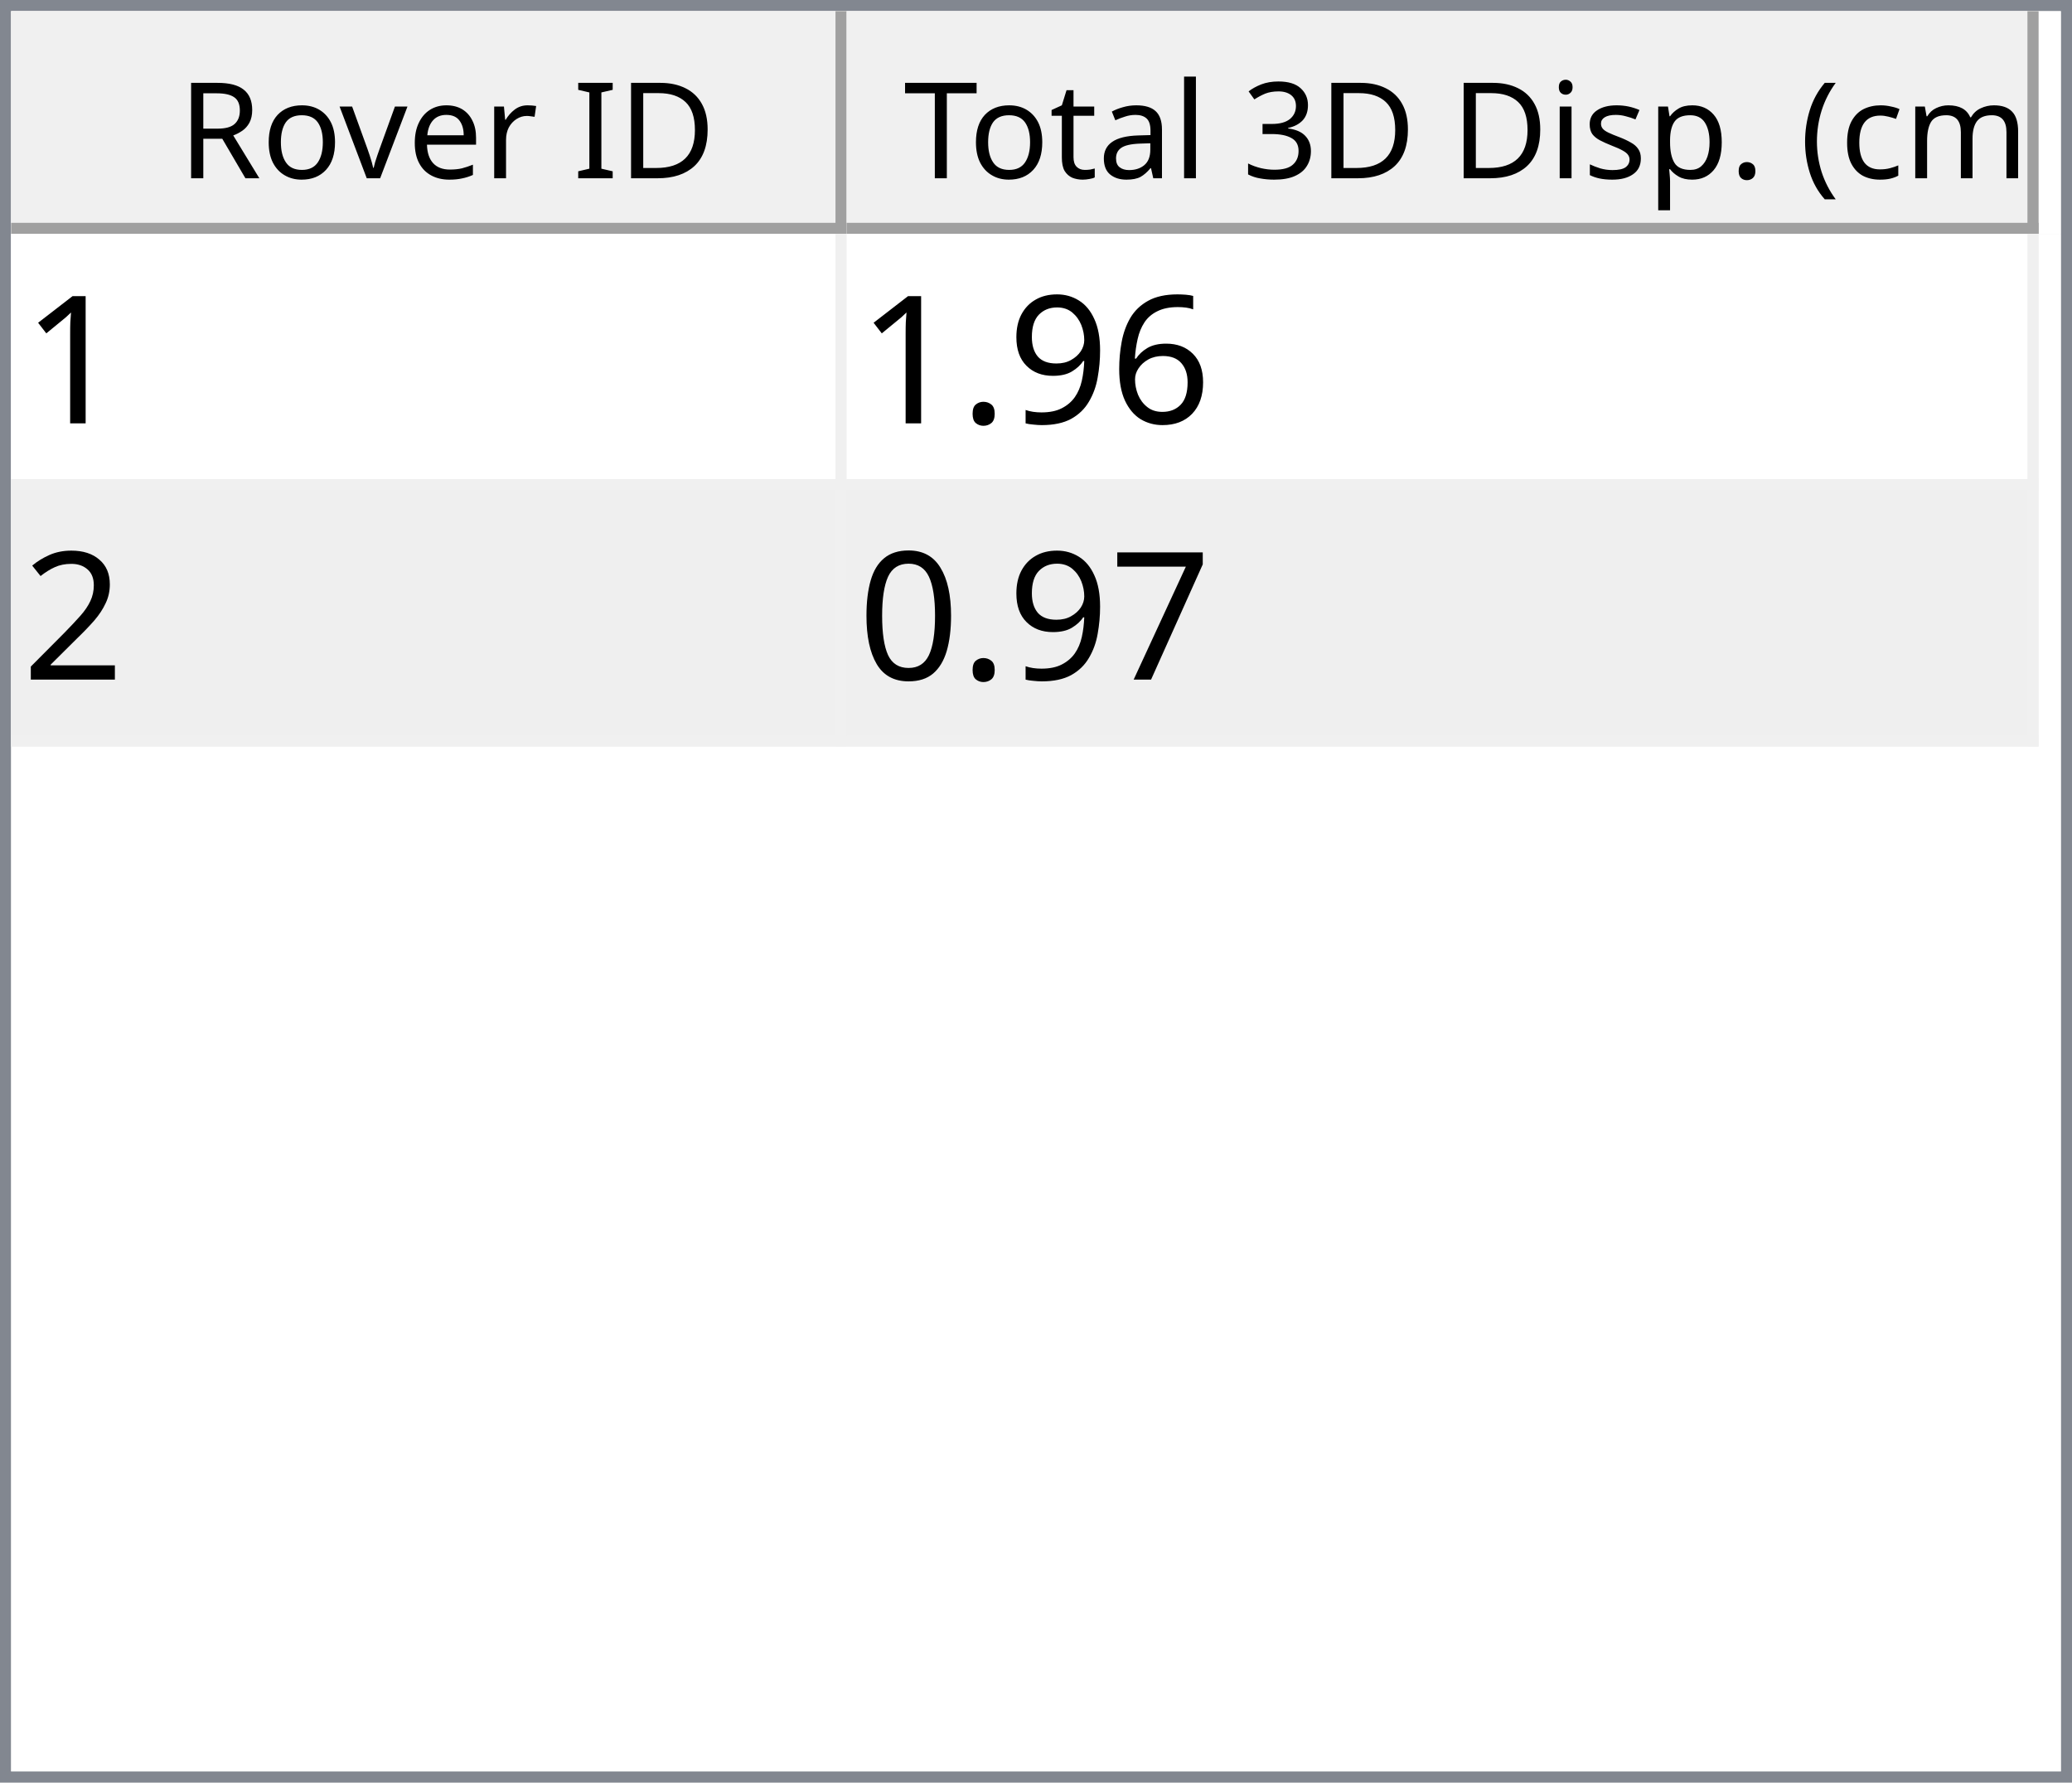
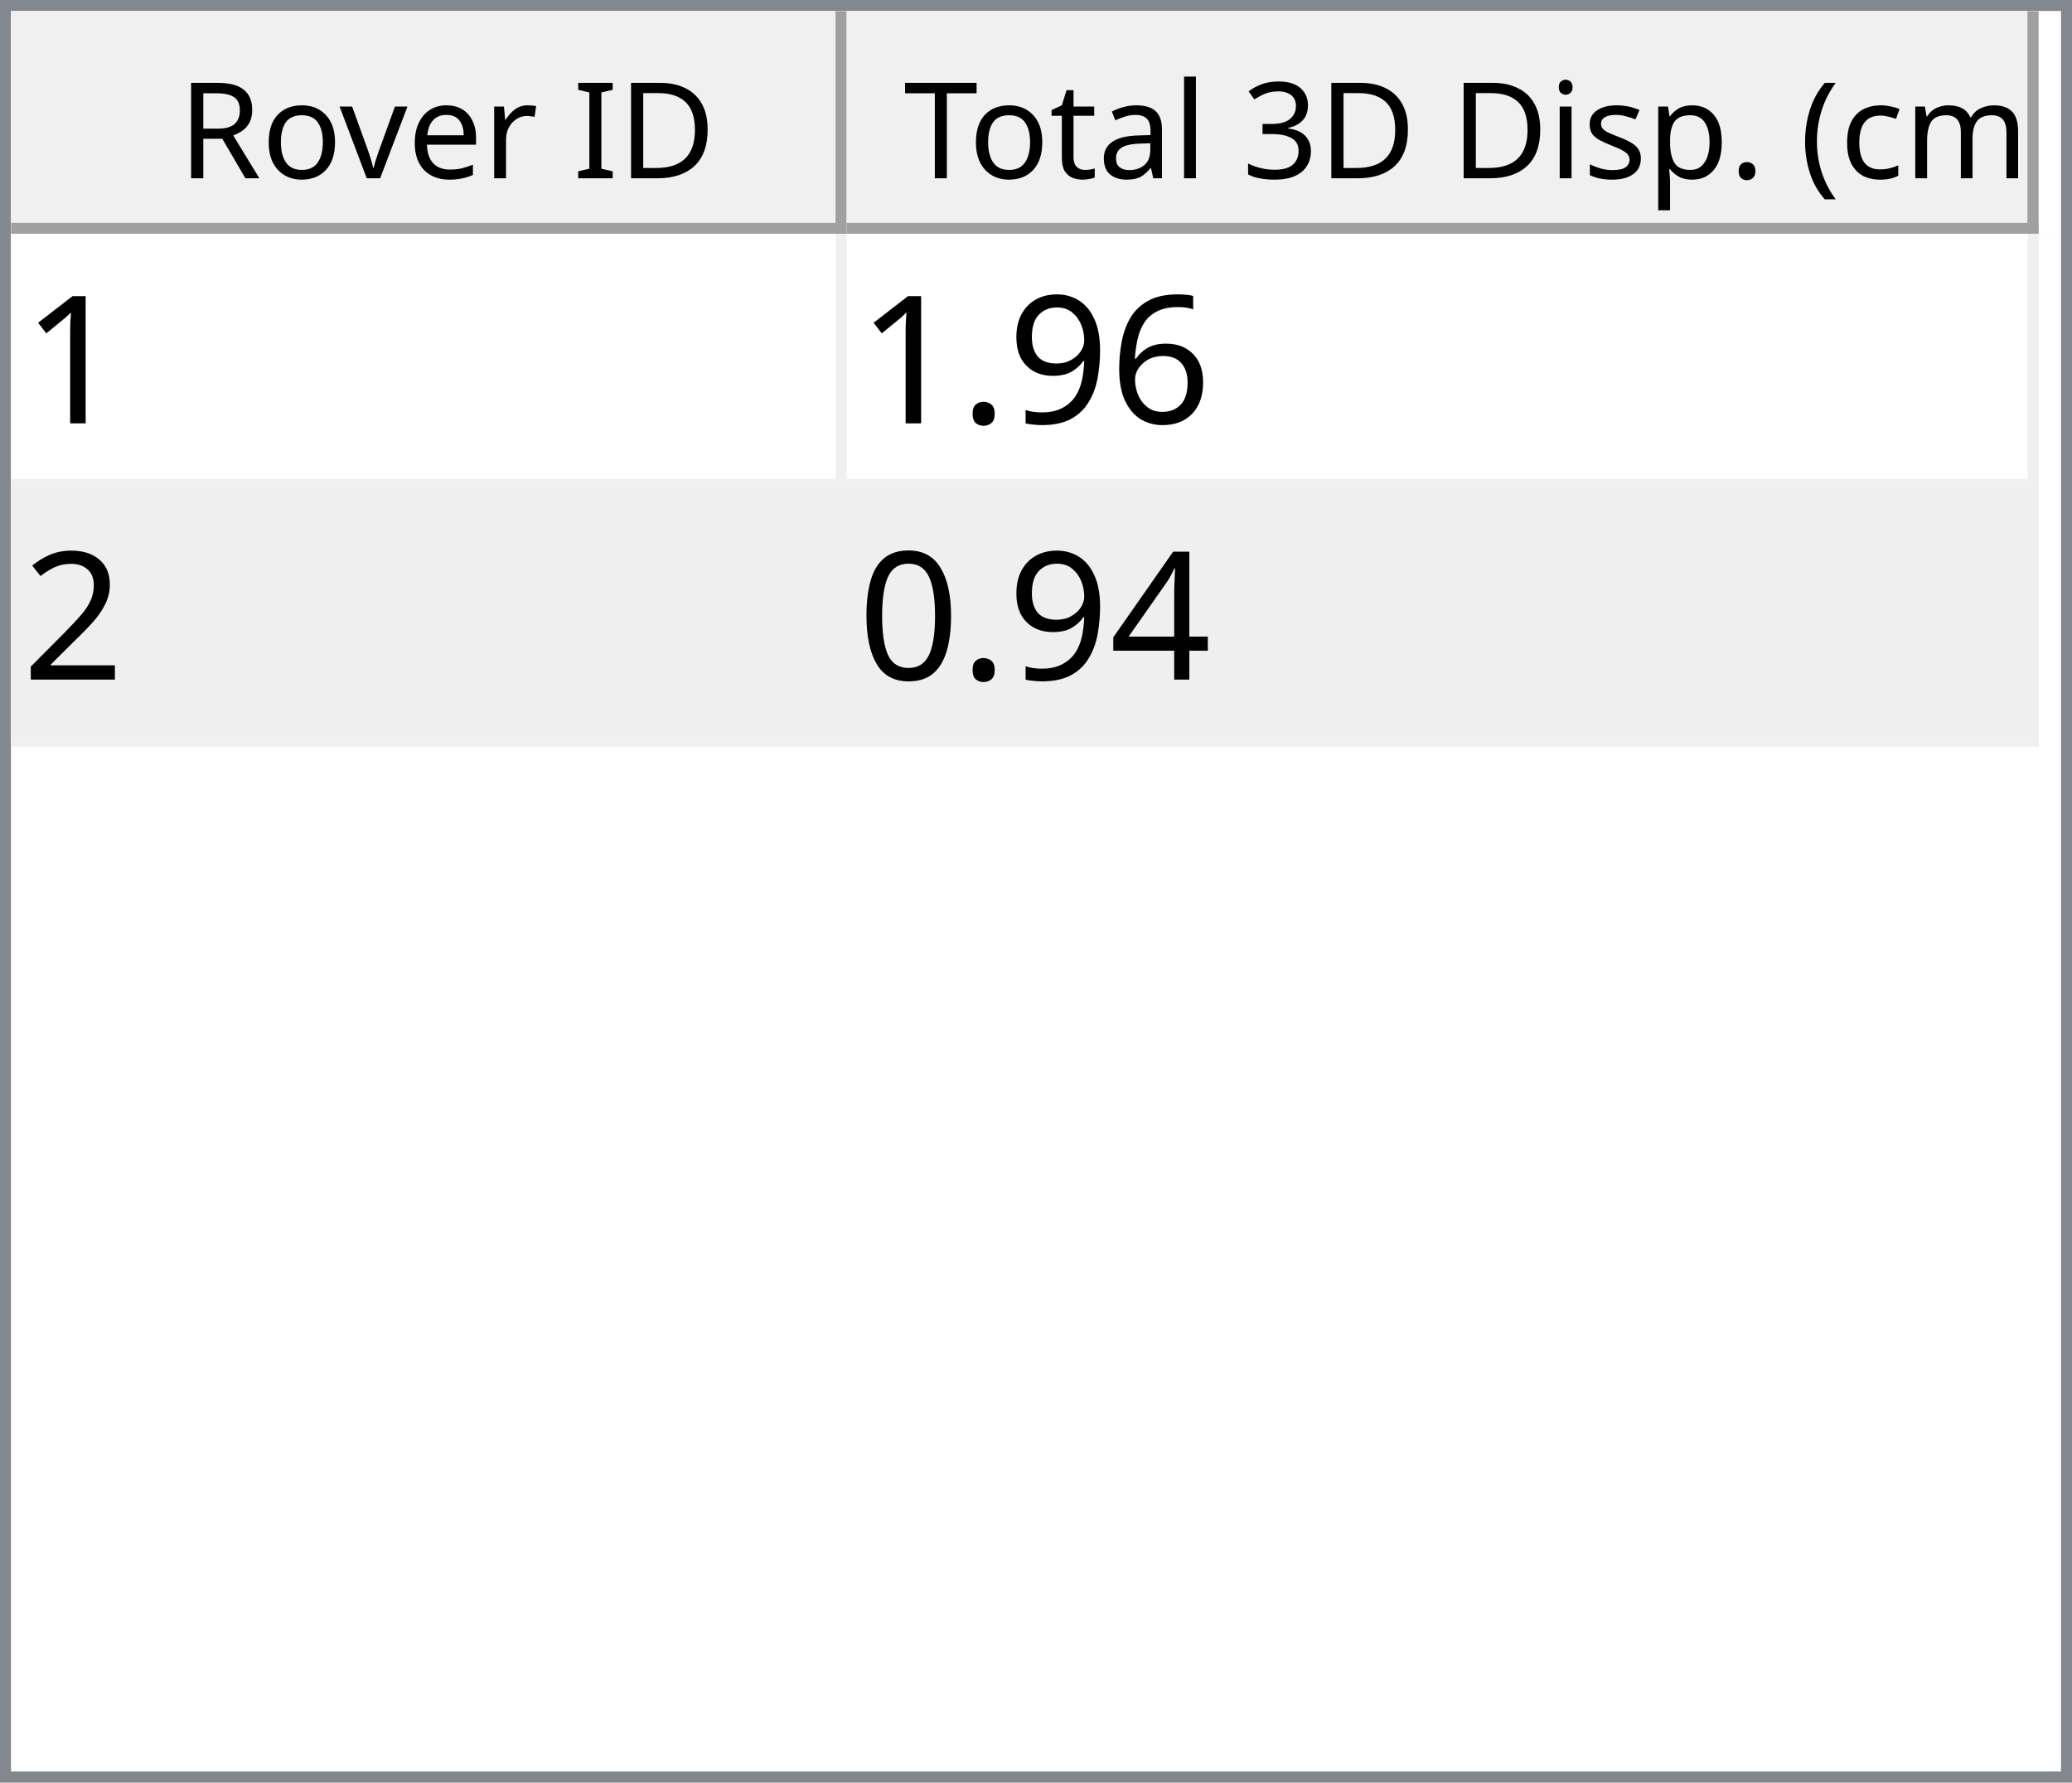
<svg xmlns="http://www.w3.org/2000/svg" style="fill-opacity:1; color-rendering:auto; color-interpolation:auto; text-rendering:auto; stroke:black; stroke-linecap:square; stroke-miterlimit:10; shape-rendering:auto; stroke-opacity:1; fill:black; stroke-dasharray:none; font-weight:normal; stroke-width:1; font-family:'Dialog'; font-style:normal; stroke-linejoin:miter; font-size:12px; stroke-dashoffset:0; image-rendering:auto;" width="186" height="160">
  <defs id="genericDefs" />
  <g>
    <defs id="defs1">
      <clipPath clipPathUnits="userSpaceOnUse" id="clipPath1">
        <path d="M0 0 L186 0 L186 160 L0 160 L0 0 Z" />
      </clipPath>
      <clipPath clipPathUnits="userSpaceOnUse" id="clipPath2">
        <path d="M0 0 L0 160 L186 160 L186 0 Z" />
      </clipPath>
      <clipPath clipPathUnits="userSpaceOnUse" id="clipPath3">
        <path d="M0 0 L0 20 L184 20 L184 0 Z" />
      </clipPath>
      <clipPath clipPathUnits="userSpaceOnUse" id="clipPath4">
        <path d="M0 0 L0 20 L75 20 L75 0 Z" />
      </clipPath>
      <clipPath clipPathUnits="userSpaceOnUse" id="clipPath5">
        <path d="M1 1 L1 19 L74 19 L74 1 Z" />
      </clipPath>
      <clipPath clipPathUnits="userSpaceOnUse" id="clipPath6">
        <path d="M0 0 L0 18 L73 18 L73 0 Z" />
      </clipPath>
      <clipPath clipPathUnits="userSpaceOnUse" id="clipPath7">
        <path d="M-0.5 -0.5 L-0.5 19.5 L74.5 19.5 L74.5 -0.5 Z" />
      </clipPath>
      <clipPath clipPathUnits="userSpaceOnUse" id="clipPath8">
        <path d="M0 0 L0 20 L107 20 L107 0 Z" />
      </clipPath>
      <clipPath clipPathUnits="userSpaceOnUse" id="clipPath9">
        <path d="M1 1 L1 19 L106 19 L106 1 Z" />
      </clipPath>
      <clipPath clipPathUnits="userSpaceOnUse" id="clipPath10">
        <path d="M0 0 L0 18 L105 18 L105 0 Z" />
      </clipPath>
      <clipPath clipPathUnits="userSpaceOnUse" id="clipPath11">
        <path d="M-0.5 -0.5 L-0.5 19.5 L106.5 19.5 L106.5 -0.5 Z" />
      </clipPath>
      <clipPath clipPathUnits="userSpaceOnUse" id="clipPath12">
        <path d="M0 0 L0 138 L184 138 L184 0 Z" />
      </clipPath>
      <clipPath clipPathUnits="userSpaceOnUse" id="clipPath13">
        <path d="M0 0 L0 46 L182 46 L182 0 Z" />
      </clipPath>
      <clipPath clipPathUnits="userSpaceOnUse" id="clipPath14">
        <path d="M-0.5 -0.5 L-0.5 45.5 L181.5 45.5 L181.5 -0.5 Z" />
      </clipPath>
      <clipPath clipPathUnits="userSpaceOnUse" id="clipPath15">
        <path d="M0 0 L0 22 L74 22 L74 0 Z" />
      </clipPath>
      <clipPath clipPathUnits="userSpaceOnUse" id="clipPath16">
        <path d="M0 0 L0 22 L106 22 L106 0 Z" />
      </clipPath>
      <font horiz-adv-x="64.551" id="font1">
        <font-face ascent="107.91" descent="25.098" units-per-em="100" style="font-style:normal; font-family:Segoe UI; font-weight:normal;" />
        <missing-glyph horiz-adv-x="64.551" d="M8.109 0 L8.109 68.266 L56.453 68.266 L56.453 0 L8.109 0 ZM15.328 7.234 L49.219 7.234 L49.219 61.031 L15.328 61.031 L15.328 7.234 Z" />
        <glyph unicode="D" horiz-adv-x="70.117" d="M9.188 0 L9.188 70.016 L28.516 70.016 Q65.531 70.016 65.531 35.891 Q65.531 19.672 55.25 9.836 Q44.969 0 27.734 0 L9.188 0 ZM17.391 62.594 L17.391 7.422 L27.828 7.422 Q41.609 7.422 49.273 14.797 Q56.938 22.172 56.938 35.688 Q56.938 62.594 28.328 62.594 L17.391 62.594 Z" />
        <glyph unicode="I" horiz-adv-x="26.611" d="M17.391 0 L9.188 0 L9.188 70.016 L17.391 70.016 L17.391 0 Z" />
        <glyph unicode=" " horiz-adv-x="27.393" d="" />
        <glyph unicode="r" horiz-adv-x="34.766" d="M34.188 41.891 Q32.078 43.5 28.125 43.5 Q23 43.5 19.555 38.672 Q16.109 33.844 16.109 25.484 L16.109 0 L8.109 0 L8.109 50 L16.109 50 L16.109 39.703 L16.312 39.703 Q18.016 44.969 21.531 47.922 Q25.047 50.875 29.391 50.875 Q32.516 50.875 34.188 50.203 L34.188 41.891 Z" />
        <glyph unicode="e" horiz-adv-x="52.295" d="M48.297 23 L12.984 23 Q13.188 14.656 17.484 10.109 Q21.781 5.562 29.297 5.562 Q37.75 5.562 44.828 11.141 L44.828 3.609 Q38.234 -1.172 27.391 -1.172 Q16.797 -1.172 10.742 5.641 Q4.688 12.453 4.688 24.812 Q4.688 36.469 11.305 43.82 Q17.922 51.172 27.734 51.172 Q37.547 51.172 42.922 44.828 Q48.297 38.484 48.297 27.203 L48.297 23 ZM40.094 29.781 Q40.047 36.719 36.75 40.578 Q33.453 44.438 27.594 44.438 Q21.922 44.438 17.969 40.383 Q14.016 36.328 13.094 29.781 L40.094 29.781 Z" />
        <glyph unicode="v" horiz-adv-x="47.9" d="M47.406 50 L27.484 0 L19.625 0 L0.688 50 L9.469 50 L22.172 13.672 Q23.578 9.672 23.922 6.688 L24.125 6.688 Q24.609 10.453 25.688 13.484 L38.969 50 L47.406 50 Z" />
        <glyph unicode="o" horiz-adv-x="58.594" d="M29 -1.172 Q17.922 -1.172 11.305 5.836 Q4.688 12.844 4.688 24.422 Q4.688 37.016 11.57 44.094 Q18.453 51.172 30.172 51.172 Q41.359 51.172 47.633 44.289 Q53.906 37.406 53.906 25.203 Q53.906 13.234 47.141 6.031 Q40.375 -1.172 29 -1.172 ZM29.594 44.438 Q21.875 44.438 17.383 39.188 Q12.891 33.938 12.891 24.703 Q12.891 15.828 17.43 10.695 Q21.969 5.562 29.594 5.562 Q37.359 5.562 41.531 10.594 Q45.703 15.625 45.703 24.906 Q45.703 34.281 41.531 39.359 Q37.359 44.438 29.594 44.438 Z" />
        <glyph unicode="R" horiz-adv-x="59.814" d="M59.375 0 L49.609 0 L37.891 19.625 Q36.281 22.359 34.766 24.289 Q33.25 26.219 31.664 27.438 Q30.078 28.656 28.25 29.219 Q26.422 29.781 24.125 29.781 L17.391 29.781 L17.391 0 L9.188 0 L9.188 70.016 L30.078 70.016 Q34.672 70.016 38.555 68.867 Q42.438 67.719 45.289 65.375 Q48.141 63.031 49.758 59.547 Q51.375 56.062 51.375 51.375 Q51.375 47.703 50.273 44.656 Q49.172 41.609 47.148 39.211 Q45.125 36.812 42.266 35.133 Q39.406 33.453 35.844 32.516 L35.844 32.328 Q37.594 31.547 38.891 30.547 Q40.188 29.547 41.359 28.18 Q42.531 26.812 43.68 25.078 Q44.828 23.344 46.234 21.047 L59.375 0 ZM17.391 62.594 L17.391 37.203 L28.516 37.203 Q31.594 37.203 34.203 38.133 Q36.812 39.062 38.719 40.797 Q40.625 42.531 41.703 45.047 Q42.781 47.562 42.781 50.688 Q42.781 56.297 39.141 59.445 Q35.5 62.594 28.609 62.594 L17.391 62.594 Z" />
        <glyph unicode=")" horiz-adv-x="30.176" d="M8.297 -15.922 L1.172 -15.922 Q16.406 2.344 16.406 26.812 Q16.406 51.469 1.078 70.016 L8.297 70.016 Q23.531 52.156 23.531 26.703 Q23.531 1.375 8.297 -15.922 Z" />
        <glyph unicode="m" horiz-adv-x="86.133" d="M79.109 0 L71.094 0 L71.094 28.719 Q71.094 37.016 68.531 40.727 Q65.969 44.438 59.906 44.438 Q54.781 44.438 51.195 39.75 Q47.609 35.062 47.609 28.516 L47.609 0 L39.594 0 L39.594 29.688 Q39.594 44.438 28.219 44.438 Q22.953 44.438 19.531 40.016 Q16.109 35.594 16.109 28.516 L16.109 0 L8.109 0 L8.109 50 L16.109 50 L16.109 42.094 L16.312 42.094 Q21.625 51.172 31.844 51.172 Q36.969 51.172 40.773 48.312 Q44.578 45.453 46 40.828 Q51.562 51.172 62.594 51.172 Q79.109 51.172 79.109 30.812 L79.109 0 Z" />
        <glyph unicode="c" horiz-adv-x="46.191" d="M42.188 2.297 Q36.422 -1.172 28.516 -1.172 Q17.828 -1.172 11.258 5.789 Q4.688 12.75 4.688 23.828 Q4.688 36.188 11.766 43.68 Q18.844 51.172 30.672 51.172 Q37.25 51.172 42.281 48.734 L42.281 40.531 Q36.719 44.438 30.375 44.438 Q22.703 44.438 17.797 38.945 Q12.891 33.453 12.891 24.516 Q12.891 15.719 17.508 10.641 Q22.125 5.562 29.891 5.562 Q36.422 5.562 42.188 9.906 L42.188 2.297 Z" />
        <glyph unicode="(" horiz-adv-x="30.176" d="M29.109 -15.922 L21.969 -15.922 Q6.844 1.375 6.844 26.703 Q6.844 52.156 21.969 70.016 L29.203 70.016 Q13.875 51.469 13.875 26.812 Q13.875 2.344 29.109 -15.922 Z" />
        <glyph unicode="." horiz-adv-x="21.68" d="M10.891 -1.078 Q8.641 -1.078 7.055 0.539 Q5.469 2.156 5.469 4.391 Q5.469 6.641 7.055 8.273 Q8.641 9.906 10.891 9.906 Q13.188 9.906 14.797 8.273 Q16.406 6.641 16.406 4.391 Q16.406 2.156 14.797 0.539 Q13.188 -1.078 10.891 -1.078 Z" />
        <glyph unicode="p" horiz-adv-x="58.789" d="M16.312 7.234 L16.109 7.234 L16.109 -23 L8.109 -23 L8.109 50 L16.109 50 L16.109 41.219 L16.312 41.219 Q22.219 51.172 33.594 51.172 Q43.266 51.172 48.688 44.461 Q54.109 37.75 54.109 26.469 Q54.109 13.922 48 6.375 Q41.891 -1.172 31.297 -1.172 Q21.578 -1.172 16.312 7.234 ZM16.109 27.391 L16.109 20.406 Q16.109 14.203 20.141 9.883 Q24.172 5.562 30.375 5.562 Q37.641 5.562 41.773 11.133 Q45.906 16.703 45.906 26.609 Q45.906 34.969 42.047 39.703 Q38.188 44.438 31.594 44.438 Q24.609 44.438 20.359 39.578 Q16.109 34.719 16.109 27.391 Z" />
        <glyph unicode="s" horiz-adv-x="42.432" d="M5.078 1.812 L5.078 10.406 Q11.625 5.562 19.484 5.562 Q30.031 5.562 30.031 12.594 Q30.031 14.594 29.125 15.992 Q28.219 17.391 26.68 18.461 Q25.141 19.531 23.07 20.383 Q21 21.234 18.609 22.172 Q15.281 23.484 12.766 24.828 Q10.25 26.172 8.57 27.859 Q6.891 29.547 6.031 31.695 Q5.172 33.844 5.172 36.719 Q5.172 40.234 6.789 42.945 Q8.406 45.656 11.086 47.484 Q13.766 49.312 17.211 50.242 Q20.656 51.172 24.312 51.172 Q30.812 51.172 35.938 48.922 L35.938 40.828 Q30.422 44.438 23.25 44.438 Q21 44.438 19.195 43.922 Q17.391 43.406 16.094 42.477 Q14.797 41.547 14.086 40.258 Q13.375 38.969 13.375 37.406 Q13.375 35.453 14.086 34.133 Q14.797 32.812 16.164 31.789 Q17.531 30.766 19.484 29.938 Q21.438 29.109 23.922 28.125 Q27.25 26.859 29.883 25.516 Q32.516 24.172 34.375 22.484 Q36.234 20.797 37.234 18.602 Q38.234 16.406 38.234 13.375 Q38.234 9.672 36.602 6.938 Q34.969 4.203 32.234 2.398 Q29.5 0.594 25.93 -0.289 Q22.359 -1.172 18.453 -1.172 Q10.75 -1.172 5.078 1.812 Z" />
        <glyph unicode="i" horiz-adv-x="24.219" d="M12.203 62.703 Q10.062 62.703 8.547 64.164 Q7.031 65.625 7.031 67.875 Q7.031 70.125 8.547 71.609 Q10.062 73.094 12.203 73.094 Q14.406 73.094 15.945 71.609 Q17.484 70.125 17.484 67.875 Q17.484 65.719 15.945 64.211 Q14.406 62.703 12.203 62.703 ZM16.109 0 L8.109 0 L8.109 50 L16.109 50 L16.109 0 Z" />
        <glyph unicode="3" horiz-adv-x="53.906" d="M46.531 19.828 Q46.531 15.094 44.75 11.211 Q42.969 7.328 39.719 4.57 Q36.469 1.812 31.93 0.297 Q27.391 -1.219 21.922 -1.219 Q11.922 -1.219 6 2.594 L6 11.188 Q13.094 5.609 22.219 5.609 Q25.875 5.609 28.828 6.539 Q31.781 7.469 33.906 9.227 Q36.031 10.984 37.18 13.477 Q38.328 15.969 38.328 19.094 Q38.328 32.812 18.797 32.812 L12.984 32.812 L12.984 39.594 L18.5 39.594 Q35.797 39.594 35.797 52.484 Q35.797 64.406 22.609 64.406 Q15.188 64.406 8.688 59.422 L8.688 67.188 Q15.375 71.188 24.609 71.188 Q29 71.188 32.57 69.969 Q36.141 68.75 38.68 66.555 Q41.219 64.359 42.609 61.281 Q44 58.203 44 54.5 Q44 40.672 30.031 36.719 L30.031 36.531 Q33.594 36.141 36.625 34.797 Q39.656 33.453 41.852 31.305 Q44.047 29.156 45.289 26.25 Q46.531 23.344 46.531 19.828 Z" />
        <glyph unicode="l" horiz-adv-x="24.219" d="M16.109 0 L8.109 0 L8.109 74.031 L16.109 74.031 L16.109 0 Z" />
        <glyph unicode="a" horiz-adv-x="50.879" d="M43.891 0 L35.891 0 L35.891 7.812 L35.688 7.812 Q30.469 -1.172 20.312 -1.172 Q12.844 -1.172 8.617 2.781 Q4.391 6.734 4.391 13.281 Q4.391 27.297 20.906 29.594 L35.891 31.688 Q35.891 44.438 25.594 44.438 Q16.547 44.438 9.281 38.281 L9.281 46.484 Q16.656 51.172 26.266 51.172 Q43.891 51.172 43.891 32.516 L43.891 0 ZM35.891 25.297 L23.828 23.641 Q18.266 22.859 15.43 20.875 Q12.594 18.891 12.594 13.875 Q12.594 10.203 15.211 7.883 Q17.828 5.562 22.172 5.562 Q28.125 5.562 32.008 9.742 Q35.891 13.922 35.891 20.312 L35.891 25.297 Z" />
        <glyph unicode="t" horiz-adv-x="33.887" d="M31.297 0.484 Q28.469 -1.078 23.828 -1.078 Q10.688 -1.078 10.688 13.578 L10.688 43.172 L2.094 43.172 L2.094 50 L10.688 50 L10.688 62.203 L18.703 64.797 L18.703 50 L31.297 50 L31.297 43.172 L18.703 43.172 L18.703 14.984 Q18.703 9.969 20.414 7.82 Q22.125 5.672 26.078 5.672 Q29.109 5.672 31.297 7.328 L31.297 0.484 Z" />
        <glyph unicode="T" horiz-adv-x="52.393" d="M50.594 62.594 L30.375 62.594 L30.375 0 L22.172 0 L22.172 62.594 L2 62.594 L2 70.016 L50.594 70.016 L50.594 62.594 Z" />
      </font>
      <font horiz-adv-x="75.0" id="font2">
        <font-face ascent="100.537" descent="21.973" units-per-em="100" style="font-style:normal; font-family:sans-serif; font-weight:normal;" />
        <missing-glyph horiz-adv-x="75.0" d="M12.5 0 L12.5 62.5 L62.5 62.5 L62.5 0 L12.5 0 ZM14.062 1.562 L60.938 1.562 L60.938 60.938 L14.062 60.938 L14.062 1.562 Z" />
        <glyph unicode="1" horiz-adv-x="55.615" d="M37.25 0 L28.469 0 L28.469 56 Q25.297 52.984 20.141 49.953 Q14.984 46.922 10.891 45.406 L10.891 53.906 Q18.266 57.375 23.781 62.305 Q29.297 67.234 31.594 71.875 L37.25 71.875 L37.25 0 Z" />
        <glyph unicode="6" horiz-adv-x="55.615" d="M49.75 54.047 L41.016 53.375 Q39.844 58.547 37.703 60.891 Q34.125 64.656 28.906 64.656 Q24.703 64.656 21.531 62.312 Q17.391 59.281 14.992 53.469 Q12.594 47.656 12.5 36.922 Q15.672 41.75 20.266 44.094 Q24.859 46.438 29.891 46.438 Q38.672 46.438 44.852 39.969 Q51.031 33.5 51.031 23.25 Q51.031 16.5 48.125 10.719 Q45.219 4.938 40.141 1.859 Q35.062 -1.219 28.609 -1.219 Q17.625 -1.219 10.695 6.859 Q3.766 14.938 3.766 33.5 Q3.766 54.25 11.422 63.672 Q18.109 71.875 29.438 71.875 Q37.891 71.875 43.289 67.141 Q48.688 62.406 49.75 54.047 ZM13.875 23.188 Q13.875 18.656 15.797 14.508 Q17.719 10.359 21.188 8.18 Q24.656 6 28.469 6 Q34.031 6 38.039 10.492 Q42.047 14.984 42.047 22.703 Q42.047 30.125 38.086 34.398 Q34.125 38.672 28.125 38.672 Q22.172 38.672 18.023 34.398 Q13.875 30.125 13.875 23.188 Z" />
        <glyph unicode="9" horiz-adv-x="55.615" d="M5.469 16.547 L13.922 17.328 Q14.984 11.375 18.016 8.688 Q21.047 6 25.781 6 Q29.828 6 32.883 7.859 Q35.938 9.719 37.891 12.82 Q39.844 15.922 41.164 21.195 Q42.484 26.469 42.484 31.938 Q42.484 32.516 42.438 33.688 Q39.797 29.5 35.234 26.883 Q30.672 24.266 25.344 24.266 Q16.453 24.266 10.305 30.711 Q4.156 37.156 4.156 47.703 Q4.156 58.594 10.578 65.234 Q17 71.875 26.656 71.875 Q33.641 71.875 39.43 68.117 Q45.219 64.359 48.219 57.398 Q51.219 50.438 51.219 37.25 Q51.219 23.531 48.242 15.406 Q45.266 7.281 39.383 3.031 Q33.5 -1.219 25.594 -1.219 Q17.188 -1.219 11.867 3.445 Q6.547 8.109 5.469 16.547 ZM41.453 48.141 Q41.453 55.719 37.43 60.156 Q33.406 64.594 27.734 64.594 Q21.875 64.594 17.531 59.812 Q13.188 55.031 13.188 47.406 Q13.188 40.578 17.312 36.305 Q21.438 32.031 27.484 32.031 Q33.594 32.031 37.523 36.305 Q41.453 40.578 41.453 48.141 Z" />
        <glyph unicode="." horiz-adv-x="27.783" d="M9.078 0 L9.078 10.016 L19.094 10.016 L19.094 0 L9.078 0 Z" />
        <glyph unicode="2" horiz-adv-x="55.615" d="M50.344 8.453 L50.344 0 L3.031 0 Q2.938 3.172 4.047 6.109 Q5.859 10.938 9.836 15.625 Q13.812 20.312 21.344 26.469 Q33.016 36.031 37.117 41.625 Q41.219 47.219 41.219 52.203 Q41.219 57.422 37.477 61.008 Q33.734 64.594 27.734 64.594 Q21.391 64.594 17.578 60.789 Q13.766 56.984 13.719 50.25 L4.688 51.172 Q5.609 61.281 11.664 66.578 Q17.719 71.875 27.938 71.875 Q38.234 71.875 44.242 66.164 Q50.25 60.453 50.25 52 Q50.25 47.703 48.492 43.555 Q46.734 39.406 42.656 34.812 Q38.578 30.219 29.109 22.219 Q21.188 15.578 18.945 13.211 Q16.703 10.844 15.234 8.453 L50.344 8.453 Z" />
-         <glyph unicode="7" horiz-adv-x="55.615" d="M4.734 62.203 L4.734 70.656 L51.078 70.656 L51.078 63.812 Q44.234 56.547 37.523 44.484 Q30.812 32.422 27.156 19.672 Q24.516 10.688 23.781 0 L14.75 0 Q14.891 8.453 18.062 20.414 Q21.234 32.375 27.172 43.484 Q33.109 54.594 39.797 62.203 L4.734 62.203 Z" />
+         <glyph unicode="4" horiz-adv-x="55.615" d="M32.328 0 L32.328 17.141 L1.266 17.141 L1.266 25.203 L33.938 71.578 L41.109 71.578 L41.109 25.203 L50.781 25.203 L50.781 17.141 L41.109 17.141 L41.109 0 L32.328 0 ZM32.328 25.203 L32.328 57.469 L9.906 25.203 L32.328 25.203 Z" />
        <glyph unicode="0" horiz-adv-x="55.615" d="M4.156 35.297 Q4.156 48 6.766 55.742 Q9.375 63.484 14.523 67.68 Q19.672 71.875 27.484 71.875 Q33.25 71.875 37.594 69.555 Q41.938 67.234 44.773 62.867 Q47.609 58.5 49.219 52.227 Q50.828 45.953 50.828 35.297 Q50.828 22.703 48.242 14.969 Q45.656 7.234 40.508 3.008 Q35.359 -1.219 27.484 -1.219 Q17.141 -1.219 11.234 6.203 Q4.156 15.141 4.156 35.297 ZM13.188 35.297 Q13.188 17.672 17.312 11.836 Q21.438 6 27.484 6 Q33.547 6 37.672 11.859 Q41.797 17.719 41.797 35.297 Q41.797 52.984 37.672 58.789 Q33.547 64.594 27.391 64.594 Q21.344 64.594 17.719 59.469 Q13.188 52.938 13.188 35.297 Z" />
      </font>
    </defs>
    <g style="fill:white; stroke:white;">
      <rect x="0" y="0" width="186" style="clip-path:url(#clipPath1); stroke:none;" height="160" />
    </g>
    <g style="fill:white; text-rendering:optimizeSpeed; color-rendering:optimizeSpeed; image-rendering:optimizeSpeed; shape-rendering:crispEdges; stroke:white; color-interpolation:sRGB;">
      <rect x="0" width="186" height="160" y="0" style="stroke:none;" />
      <path style="stroke:none;" d="M0 160 L186 160 L186 0 L0 0 Z" />
    </g>
    <g style="fill:rgb(240,240,240); font-family:'Segoe UI'; stroke:rgb(240,240,240);">
      <rect x="0" y="0" width="186" style="clip-path:url(#clipPath2); stroke:none;" height="160" />
    </g>
    <g style="fill:rgb(130,135,144); font-family:'Segoe UI'; stroke:rgb(130,135,144);">
      <path d="M0 0 L186 0 L186 160 L0 160 L0 0 ZM1 1 L185 1 L185 159 L1 159 L1 1 Z" style="fill-rule:evenodd; clip-path:url(#clipPath2); stroke:none;" />
    </g>
    <g style="fill:white; font-family:'Segoe UI'; stroke:white;" transform="translate(1,1)">
      <rect x="0" y="0" width="184" style="clip-path:url(#clipPath3); stroke:none;" height="20" />
    </g>
    <g style="fill:rgb(240,240,240); font-family:'Segoe UI'; stroke:rgb(240,240,240);" transform="translate(1,1)">
      <rect x="0" y="0" width="75" style="clip-path:url(#clipPath4); stroke:none;" height="20" />
    </g>
    <g style="font-family:'Segoe UI';" transform="translate(2,2)">
      <text x="14" xml:space="preserve" y="14" style="clip-path:url(#clipPath6); stroke:none;">Rover ID</text>
    </g>
    <g style="fill:rgb(160,160,160); font-family:'Segoe UI'; stroke:rgb(160,160,160); stroke-linejoin:bevel;" transform="translate(1.5,1.5)">
      <line x1="74" x2="74" y1="0" style="fill:none; clip-path:url(#clipPath7);" y2="19" />
    </g>
    <g style="fill:rgb(160,160,160); font-family:'Segoe UI'; stroke:rgb(160,160,160); stroke-linejoin:bevel;" transform="matrix(1,0,0,1,1,1) translate(0.5,0.5)">
      <line x1="0" x2="74" y1="19" style="fill:none; clip-path:url(#clipPath7);" y2="19" />
    </g>
    <g style="fill:rgb(240,240,240); font-family:'Segoe UI'; stroke:rgb(240,240,240);" transform="translate(76,1)">
      <rect x="0" y="0" width="107" style="clip-path:url(#clipPath8); stroke:none;" height="20" />
    </g>
    <g style="font-family:'Segoe UI';" transform="translate(77,2)">
      <text x="1" xml:space="preserve" y="14" style="clip-path:url(#clipPath10); stroke:none;"> Total 3D Disp. (cm)</text>
    </g>
    <g style="fill:rgb(160,160,160); font-family:'Segoe UI'; stroke:rgb(160,160,160); stroke-linejoin:bevel;" transform="translate(76.5,1.5)">
      <line x1="106" x2="106" y1="0" style="fill:none; clip-path:url(#clipPath11);" y2="19" />
    </g>
    <g style="fill:rgb(160,160,160); font-family:'Segoe UI'; stroke:rgb(160,160,160); stroke-linejoin:bevel;" transform="matrix(1,0,0,1,76,1) translate(0.5,0.5)">
      <line x1="0" x2="106" y1="19" style="fill:none; clip-path:url(#clipPath11);" y2="19" />
    </g>
    <g style="fill:white; font-family:'Segoe UI'; stroke:white;" transform="translate(1,21)">
      <rect x="0" y="0" width="184" style="clip-path:url(#clipPath12); stroke:none;" height="138" />
    </g>
    <g style="fill:rgb(240,240,240); font-size:16px; font-family:sans-serif; stroke:rgb(240,240,240);" transform="translate(1,21)">
      <rect x="0" y="0" width="182" style="clip-path:url(#clipPath13); stroke:none;" height="46" />
      <line transform="translate(0.5,0.5)" x1="0" x2="181" y1="22" style="clip-path:url(#clipPath14); fill:none; stroke-linejoin:bevel;" y2="22" />
    </g>
    <g transform="matrix(1,0,0,1,1,21) translate(0.5,0.5)" style="fill:rgb(240,240,240); font-size:16px; font-family:sans-serif; stroke:rgb(240,240,240); stroke-linejoin:bevel;">
      <line x1="0" x2="181" y1="45" style="fill:none; clip-path:url(#clipPath14);" y2="45" />
    </g>
    <g transform="matrix(1,0,0,1,1,21) translate(0.5,0.5)" style="fill:rgb(240,240,240); font-size:16px; font-family:sans-serif; stroke:rgb(240,240,240); stroke-linejoin:bevel;">
      <line x1="74" x2="74" y1="0" style="fill:none; clip-path:url(#clipPath14);" y2="45" />
    </g>
    <g transform="matrix(1,0,0,1,1,21) translate(0.5,0.5)" style="fill:rgb(240,240,240); font-size:16px; font-family:sans-serif; stroke:rgb(240,240,240); stroke-linejoin:bevel;">
      <line x1="181" x2="181" y1="0" style="fill:none; clip-path:url(#clipPath14);" y2="45" />
    </g>
    <g style="fill:white; font-size:16px; font-family:sans-serif; stroke:white;" transform="matrix(1,0,0,1,1,21)">
      <rect x="0" y="0" width="74" style="clip-path:url(#clipPath15); stroke:none;" height="22" />
      <text x="1" y="17" style="fill:black; clip-path:url(#clipPath15); stroke:none;" xml:space="preserve">1</text>
    </g>
    <g style="fill:white; font-size:16px; font-family:sans-serif; stroke:white;" transform="matrix(1,0,0,1,1,21) translate(75,0)">
      <rect x="0" y="0" width="106" style="clip-path:url(#clipPath16); stroke:none;" height="22" />
      <text x="1" y="17" style="fill:black; clip-path:url(#clipPath16); stroke:none;" xml:space="preserve">1.96</text>
    </g>
    <g style="fill:rgb(239,239,239); font-size:16px; font-family:sans-serif; stroke:rgb(239,239,239);" transform="matrix(1,0,0,1,1,21) translate(0,23)">
      <rect x="0" y="0" width="74" style="clip-path:url(#clipPath15); stroke:none;" height="22" />
      <text x="1" y="17" style="fill:black; clip-path:url(#clipPath15); stroke:none;" xml:space="preserve">2</text>
    </g>
    <g style="fill:rgb(239,239,239); font-size:16px; font-family:sans-serif; stroke:rgb(239,239,239);" transform="matrix(1,0,0,1,1,21) translate(75,23)">
      <rect x="0" y="0" width="106" style="clip-path:url(#clipPath16); stroke:none;" height="22" />
-       <text x="1" y="17" style="fill:black; clip-path:url(#clipPath16); stroke:none;" xml:space="preserve">0.97</text>
+       <text x="1" y="17" style="fill:black; clip-path:url(#clipPath16); stroke:none;" xml:space="preserve">0.94</text>
    </g>
  </g>
</svg>
